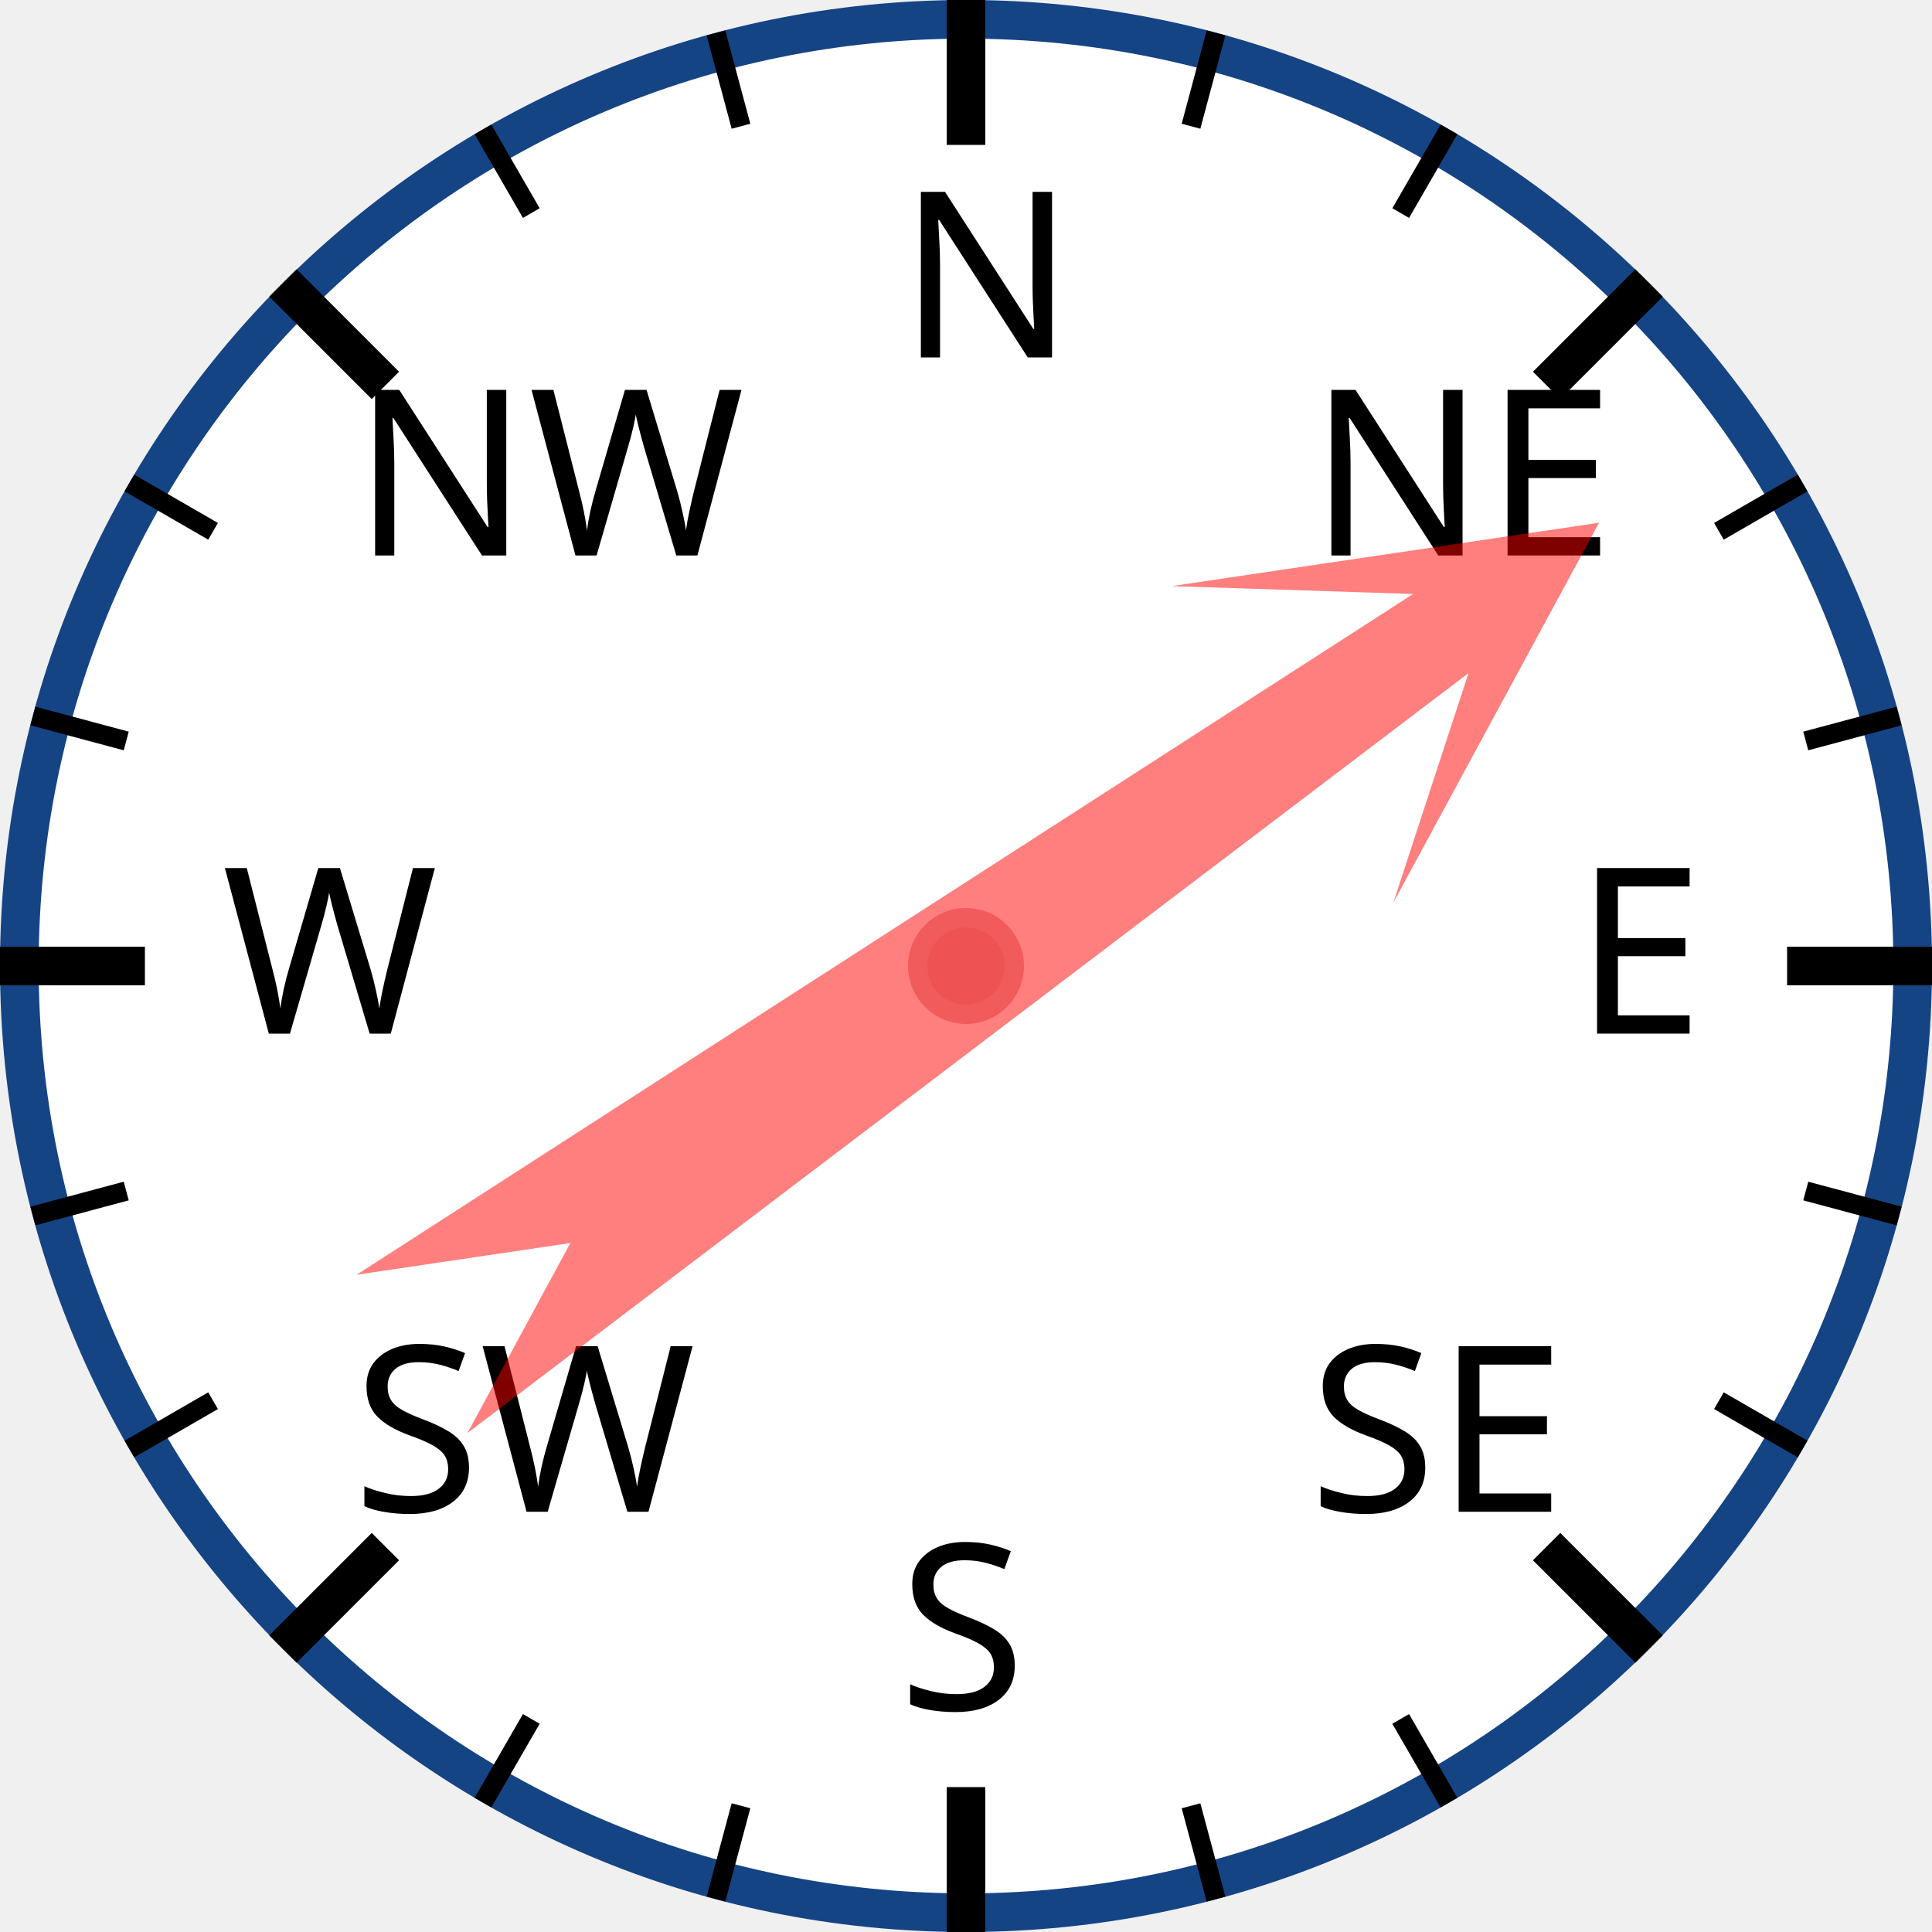
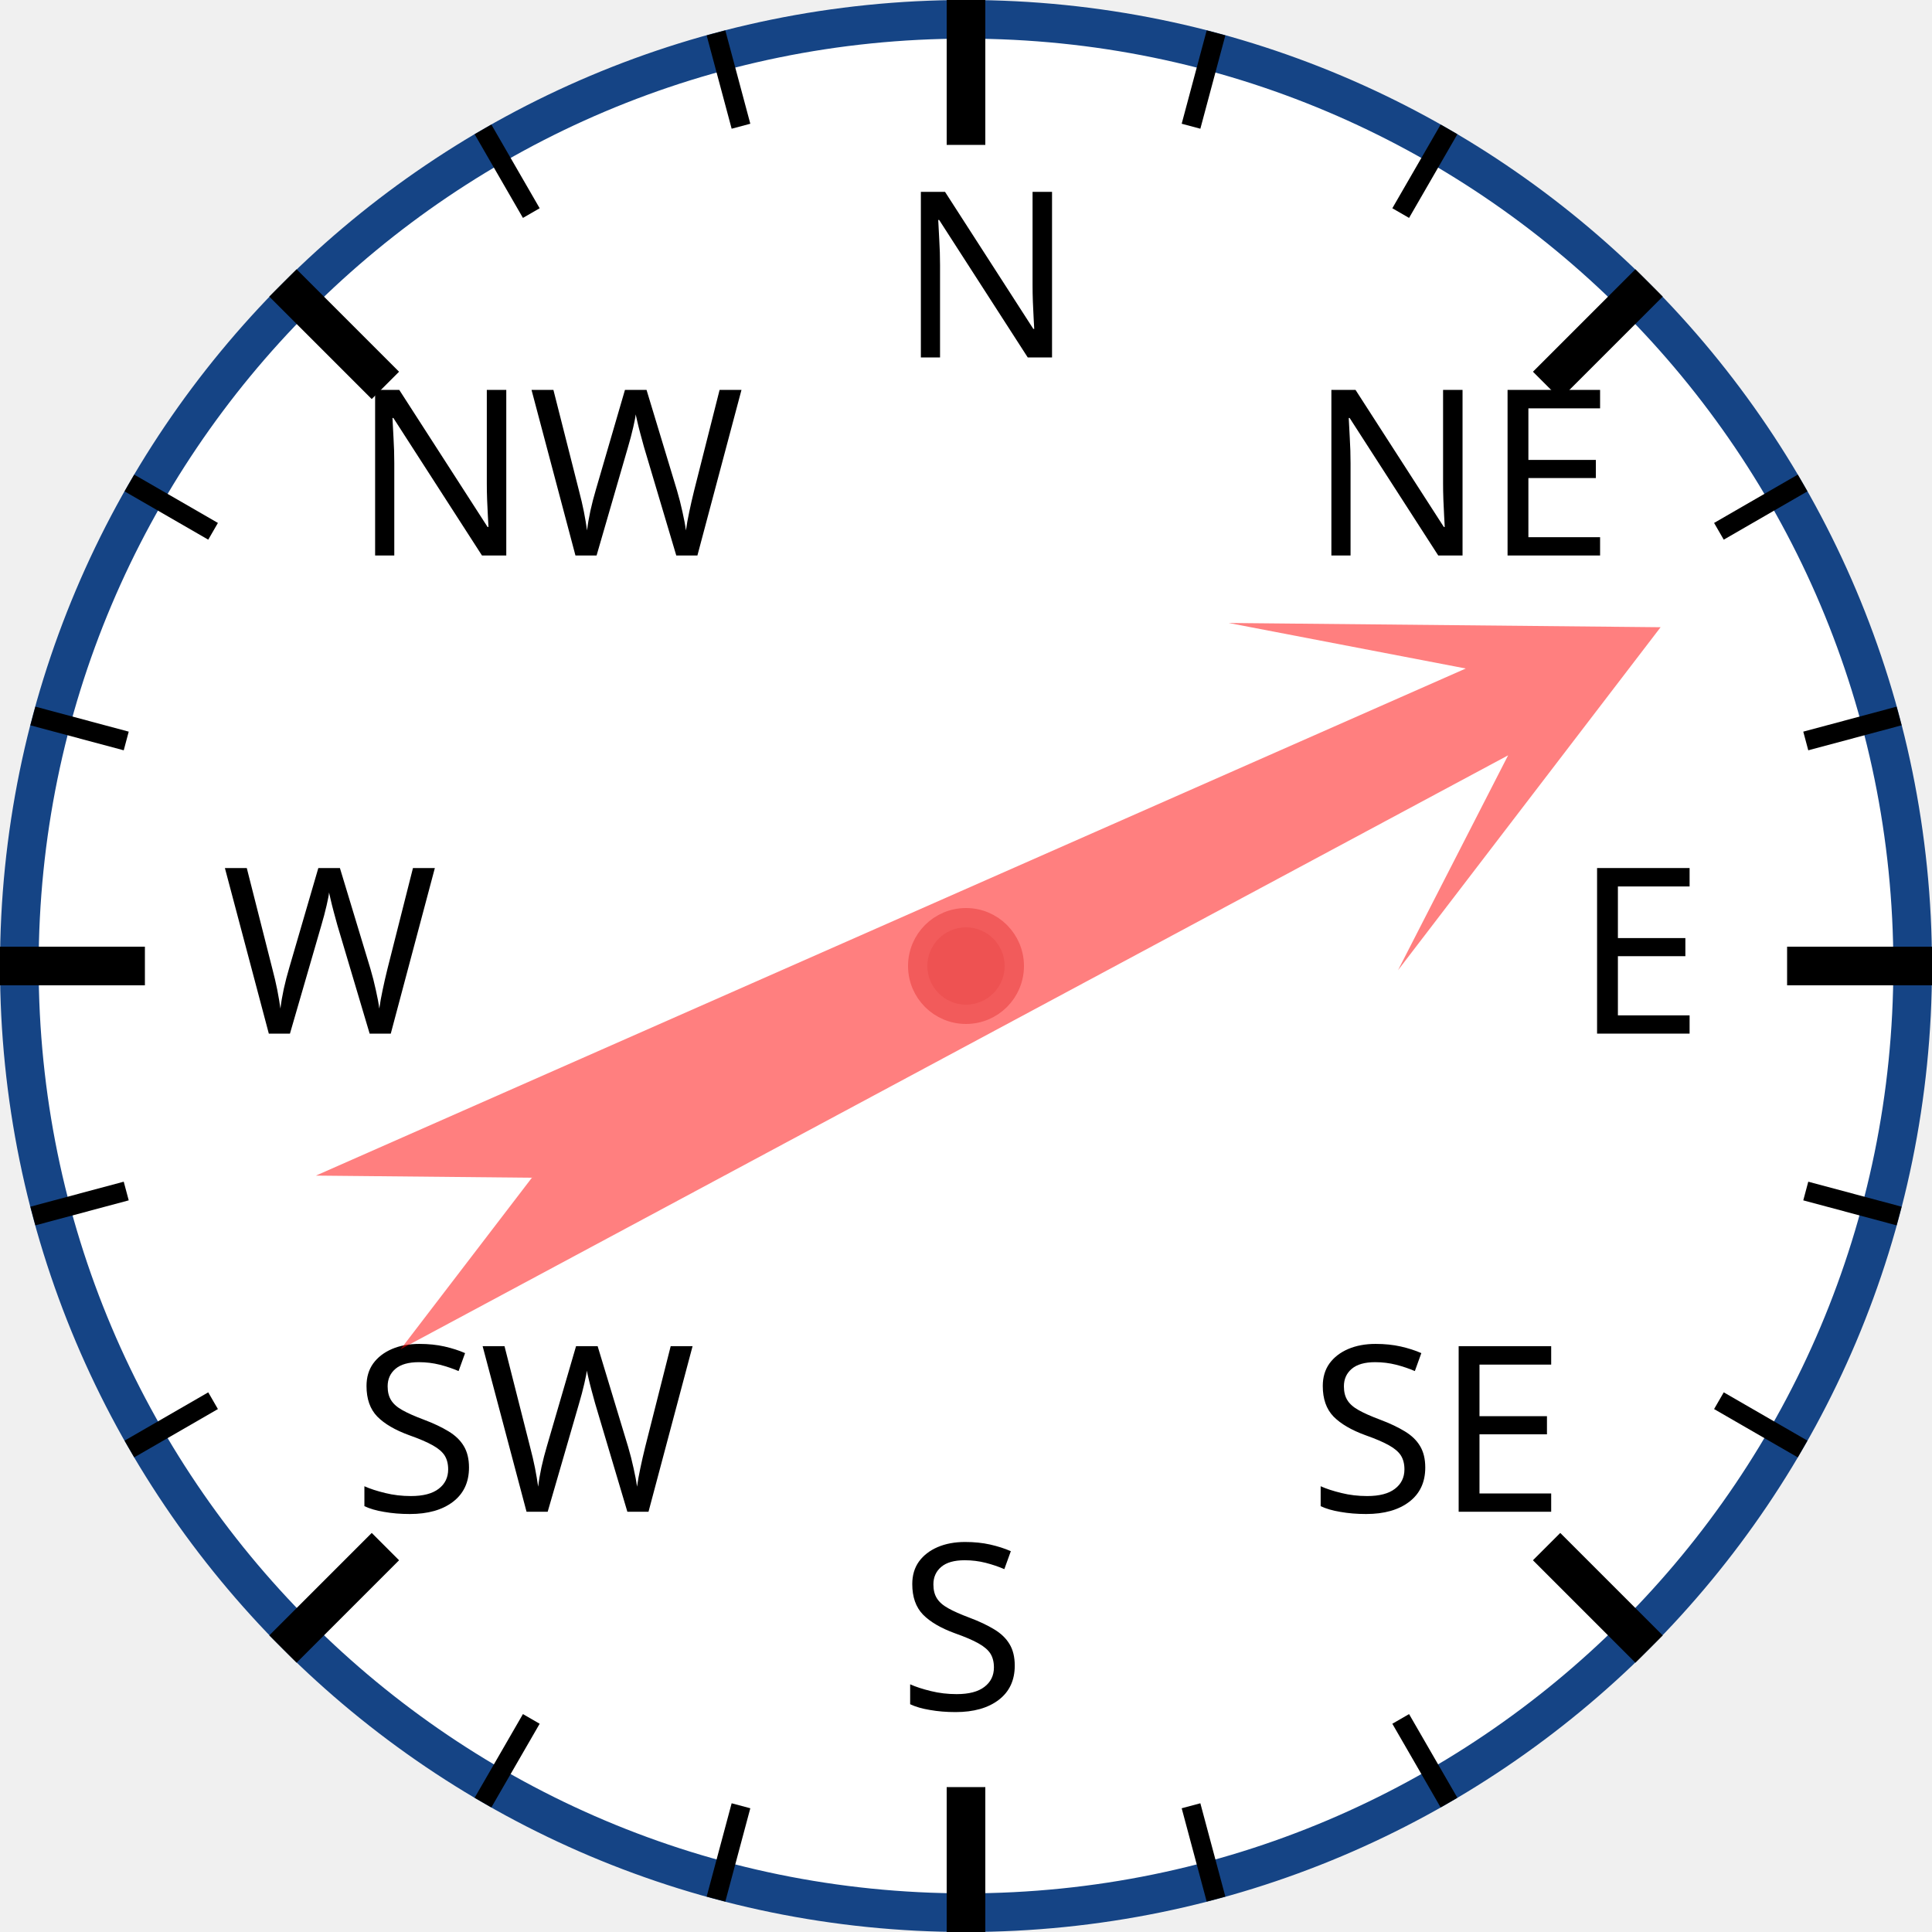
<svg xmlns="http://www.w3.org/2000/svg" width="120px" height="120px" viewBox="0 0 200 200">
  <circle cx="100" cy="100" r="98" style="fill: white; stroke: #154485; stroke-width: 4;" />
  <text x="93.0" y="37.0" style="font-family: sans-serif; font-size: 18pt;">N</text>
  <line x1="100.0" y1="0.0" x2="100.0" y2="15.0" style="stroke: black; stroke-width: 4;" />
  <line x1="74.118" y1="3.407" x2="76.706" y2="13.067" style="stroke: black; stroke-width: 2;" />
  <line x1="50" y1="13.397" x2="55" y2="22.058" style="stroke: black; stroke-width: 2;" />
  <text x="36.503" y="57.503" style="font-family: sans-serif; font-size: 18pt;">NW</text>
  <line x1="29.289" y1="29.289" x2="39.896" y2="39.896" style="stroke: black; stroke-width: 4;" />
  <line x1="13.397" y1="50" x2="22.058" y2="55" style="stroke: black; stroke-width: 2;" />
  <line x1="3.407" y1="74.118" x2="13.067" y2="76.706" style="stroke: black; stroke-width: 2;" />
  <text x="23.0" y="107.0" style="font-family: sans-serif; font-size: 18pt;">W</text>
  <line x1="0.0" y1="100.0" x2="15.0" y2="100.0" style="stroke: black; stroke-width: 4;" />
  <line x1="3.407" y1="125.882" x2="13.067" y2="123.294" style="stroke: black; stroke-width: 2;" />
  <line x1="13.397" y1="150" x2="22.058" y2="145" style="stroke: black; stroke-width: 2;" />
  <text x="36.503" y="156.497" style="font-family: sans-serif; font-size: 18pt;">SW</text>
  <line x1="29.289" y1="170.711" x2="39.896" y2="160.104" style="stroke: black; stroke-width: 4;" />
  <line x1="50" y1="186.603" x2="55" y2="177.942" style="stroke: black; stroke-width: 2;" />
  <line x1="74.118" y1="196.593" x2="76.706" y2="186.933" style="stroke: black; stroke-width: 2;" />
  <text x="93" y="177.0" style="font-family: sans-serif; font-size: 18pt;">S</text>
  <line x1="100" y1="200.0" x2="100" y2="185.0" style="stroke: black; stroke-width: 4;" />
  <line x1="125.882" y1="196.593" x2="123.294" y2="186.933" style="stroke: black; stroke-width: 2;" />
  <line x1="150.0" y1="186.603" x2="145.0" y2="177.942" style="stroke: black; stroke-width: 2;" />
  <text x="135.497" y="156.497" style="font-family: sans-serif; font-size: 18pt;">SE</text>
  <line x1="170.711" y1="170.711" x2="160.104" y2="160.104" style="stroke: black; stroke-width: 4;" />
  <line x1="186.603" y1="150" x2="177.942" y2="145" style="stroke: black; stroke-width: 2;" />
  <line x1="196.593" y1="125.882" x2="186.933" y2="123.294" style="stroke: black; stroke-width: 2;" />
  <text x="163.0" y="107" style="font-family: sans-serif; font-size: 18pt;">E</text>
  <line x1="200.0" y1="100" x2="185.0" y2="100" style="stroke: black; stroke-width: 4;" />
  <line x1="196.593" y1="74.118" x2="186.933" y2="76.706" style="stroke: black; stroke-width: 2;" />
  <line x1="186.603" y1="50" x2="177.942" y2="55" style="stroke: black; stroke-width: 2;" />
  <text x="135.497" y="57.503" style="font-family: sans-serif; font-size: 18pt;">NE</text>
  <line x1="170.711" y1="29.289" x2="160.104" y2="39.896" style="stroke: black; stroke-width: 4;" />
  <line x1="150" y1="13.397" x2="145" y2="22.058" style="stroke: black; stroke-width: 2;" />
  <line x1="125.882" y1="3.407" x2="123.294" y2="13.067" style="stroke: black; stroke-width: 2;" />
-   <polygon points="100 20 120 60 105 40 110 170 100 150 90 170 95 40 80 60" style="fill: red; fill-opacity: 0.5;" transform="rotate(55,100,100)" />
+   <polygon points="100 20 120 60 105 40 110 170 100 150 90 170 95 40 80 60" style="fill: red; fill-opacity: 0.5;" transform="rotate(64,100,100)" />
  <circle cx="100" cy="100" r="5" style="fill: #EE5252; stroke: #F25B5B; stroke-width: 2;" />
</svg>
